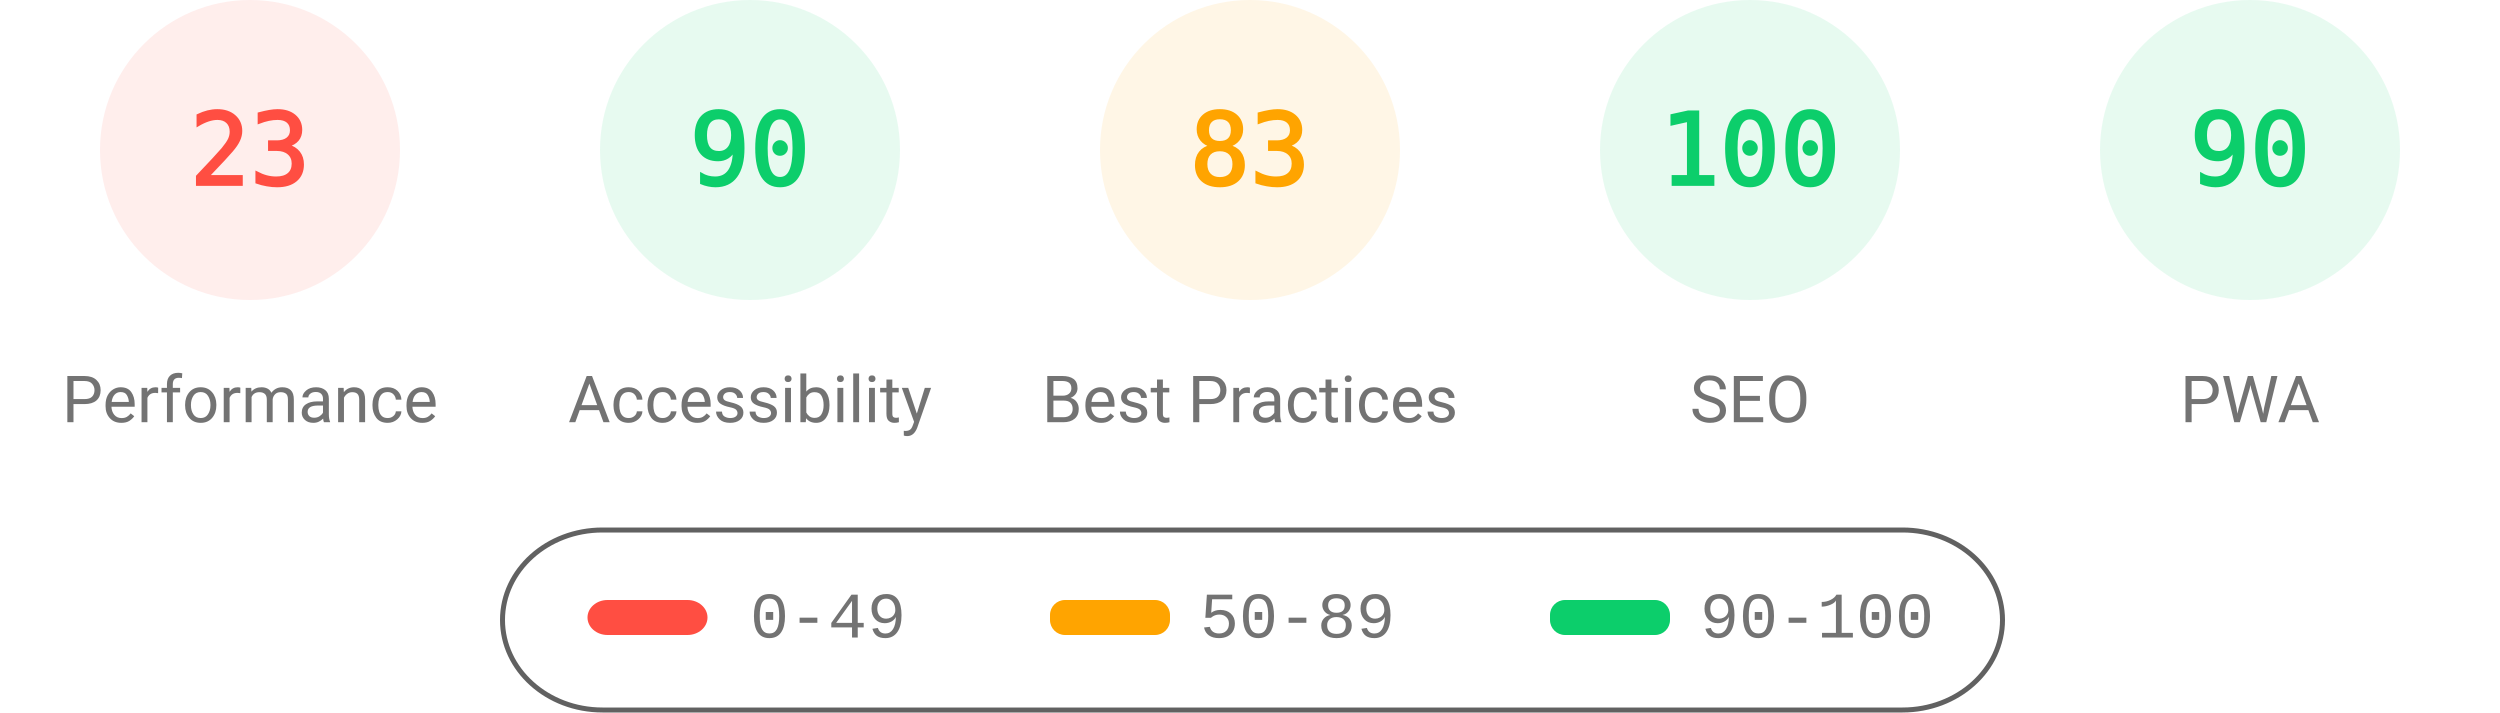
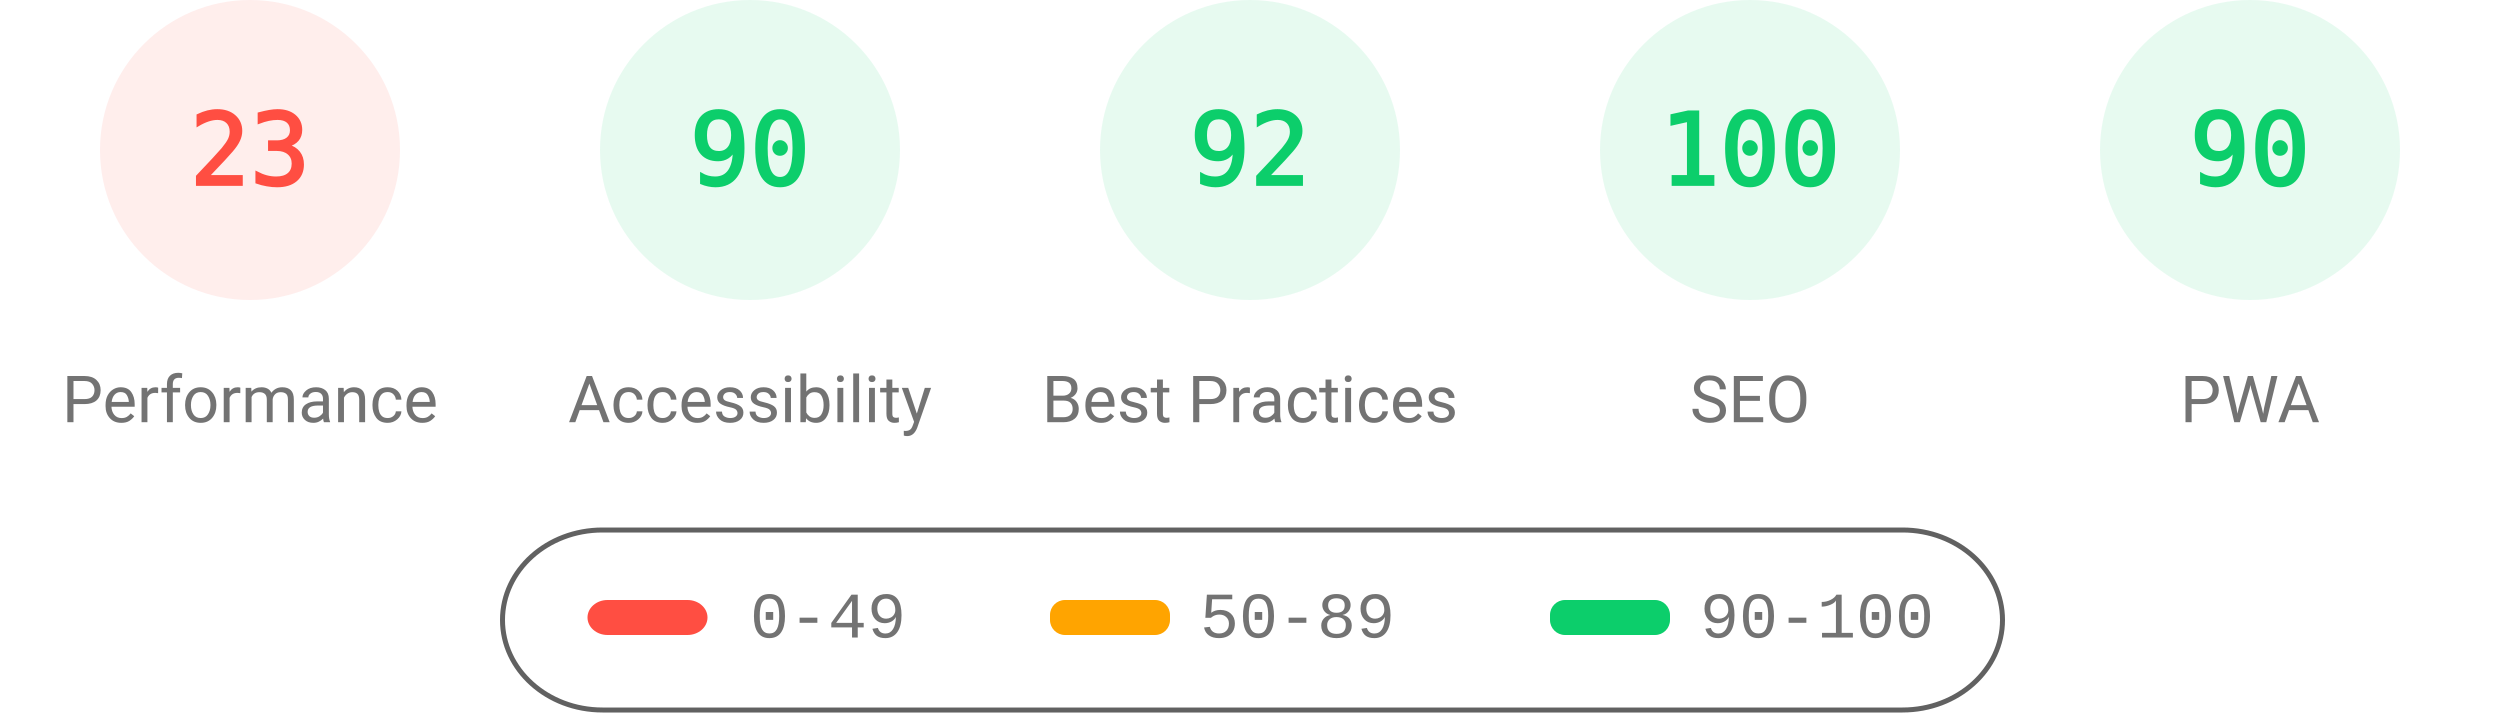
<svg xmlns="http://www.w3.org/2000/svg" fill="none" width="1000" height="285">
  <style>.gauge-base{opacity:.1}.gauge-arc{fill:none;animation-delay:250ms;stroke-linecap:round;transform:rotate(-90deg);transform-origin:100px 60px;animation:load-gauge 1s ease forwards}.guage-text{font-size:40px;font-family:monospace;text-align:center}.guage-red{color:#ff4e42;fill:#ff4e42;stroke:#ff4e42}.guage-orange{color:#ffa400;fill:#ffa400;stroke:#ffa400}.guage-green{color:#0cce6b;fill:#0cce6b;stroke:#0cce6b}.guage-undefined{color:#5c5c5c;fill:#5c5c5c;stroke:#5c5c5c}.guage-title{color:#737373;fill:#737373;stroke:none;font-size:26px;line-height:26px;font-family:Roboto,Halvetica,Arial,sans-serif}@keyframes load-gauge{from{stroke-dasharray:0 352.858}}</style>
  <svg class="guage-div guage-perf guage-red" viewBox="0 0 200 200" width="200" height="200">
    <circle class="gauge-base" r="56" cx="100" cy="60" stroke-width="8" />
    <circle class="gauge-arc guage-arc-1" r="56" cx="100" cy="60" stroke-width="8" style="stroke-dasharray:80.927,351.858" />
    <text class="guage-text" x="100" y="60" alignment-baseline="central" dominant-baseline="central" text-anchor="middle">23</text>
    <text class="guage-title" x="100" y="160" alignment-baseline="central" dominant-baseline="central" text-anchor="middle">Performance</text>
  </svg>
  <svg class="guage-div guage-acc guage-green" viewBox="0 0 200 200" width="200" height="200" x="200">
    <circle class="gauge-base" r="56" cx="100" cy="60" stroke-width="8" />
    <circle class="gauge-arc guage-arc-2" r="56" cx="100" cy="60" stroke-width="8" style="stroke-dasharray:316.672,351.858" />
    <text class="guage-text" x="100" y="60" alignment-baseline="central" dominant-baseline="central" text-anchor="middle">90</text>
    <text class="guage-title" x="100" y="160" alignment-baseline="central" dominant-baseline="central" text-anchor="middle">Accessibility</text>
  </svg>
-   <svg class="guage-div guage-best guage-orange" viewBox="0 0 200 200" width="200" height="200" x="400">
+   <svg class="guage-div guage-best guage-green" viewBox="0 0 200 200" width="200" height="200" x="400">
    <circle class="gauge-base" r="56" cx="100" cy="60" stroke-width="8" />
-     <circle class="gauge-arc guage-arc-3" r="56" cx="100" cy="60" stroke-width="8" style="stroke-dasharray:292.042,351.858" />
-     <text class="guage-text" x="100" y="60" alignment-baseline="central" dominant-baseline="central" text-anchor="middle">83</text>
+     <circle class="gauge-arc guage-arc-3" r="56" cx="100" cy="60" stroke-width="8" style="stroke-dasharray:323.709,351.858" />
+     <text class="guage-text" x="100" y="60" alignment-baseline="central" dominant-baseline="central" text-anchor="middle">92</text>
    <text class="guage-title" x="100" y="160" alignment-baseline="central" dominant-baseline="central" text-anchor="middle">Best Practices</text>
  </svg>
  <svg class="guage-div guage-seo guage-green" viewBox="0 0 200 200" width="200" height="200" x="600">
    <circle class="gauge-base" r="56" cx="100" cy="60" stroke-width="8" />
    <circle class="gauge-arc guage-arc-4" r="56" cx="100" cy="60" stroke-width="8" style="stroke-dasharray:351.858,351.858" />
    <text class="guage-text" x="100" y="60" alignment-baseline="central" dominant-baseline="central" text-anchor="middle">100</text>
    <text class="guage-title" x="100" y="160" alignment-baseline="central" dominant-baseline="central" text-anchor="middle">SEO</text>
  </svg>
  <svg class="guage-div guage-pwa guage-green" viewBox="0 0 200 200" width="200" height="200" x="800">
    <circle class="gauge-base" r="56" cx="100" cy="60" stroke-width="8" />
    <circle class="gauge-arc guage-arc-4" r="56" cx="100" cy="60" stroke-width="8" style="stroke-dasharray:316.672,351.858" />
    <text class="guage-text" x="100" y="60" alignment-baseline="central" dominant-baseline="central" text-anchor="middle">90</text>
    <text class="guage-title" x="100" y="160" alignment-baseline="central" dominant-baseline="central" text-anchor="middle">PWA</text>
  </svg>
  <svg width="604" height="76" x="200" y="210">
    <path fill="none" id="canvas_background" d="M-1-1h604v80H-1z" />
    <rect fill-opacity="0" stroke="#616161" stroke-width="2" rx="40" id="svg_2" height="72" width="600" y="2" x="1" fill="#000" />
    <rect stroke="#000" rx="8" id="svg_3" height="14" width="48" y="30" x="35" stroke-opacity="null" stroke-width="0" fill="#ff4e42" />
    <rect stroke="#000" rx="6" id="svg_4" height="14" width="48" y="30" x="220" stroke-opacity="null" stroke-width="0" fill="#ffa400" />
    <rect stroke="#000" rx="6" id="svg_5" height="14" width="48" y="30" x="420" stroke-opacity="null" stroke-width="0" fill="#0cce6b" />
    <text xml:space="preserve" text-anchor="start" font-family="'Courier New', Courier, monospace" font-size="26" id="svg_6" y="45" x="100" stroke-opacity="null" stroke-width="0" stroke="#000" fill="#737373">0-49</text>
    <text xml:space="preserve" text-anchor="start" font-family="'Courier New', Courier, monospace" font-size="26" id="svg_7" y="45" x="280" stroke-opacity="null" stroke-width="0" stroke="#000" fill="#737373">50-89</text>
    <text xml:space="preserve" text-anchor="start" font-family="'Courier New', Courier, monospace" font-size="26" id="svg_8" y="45" x="480" stroke-opacity="null" stroke-width="0" stroke="#000" fill="#737373">90-100</text>
  </svg>
</svg>
